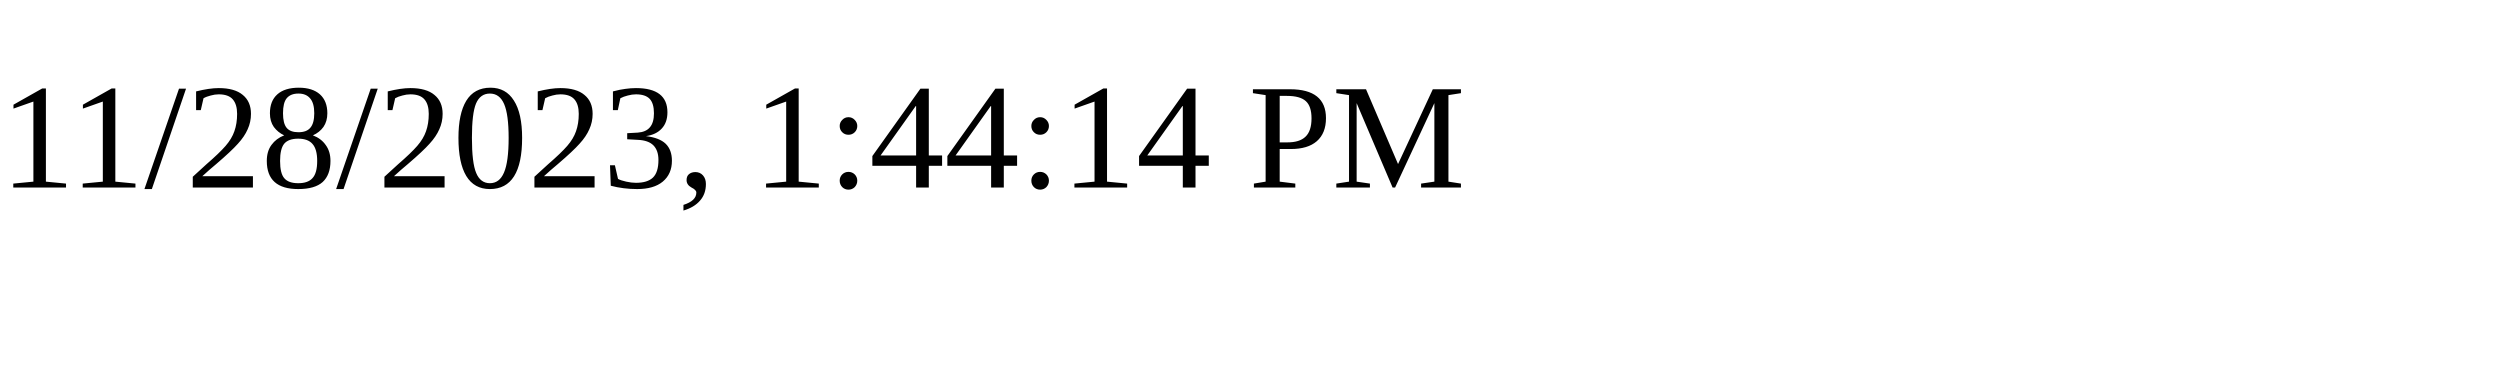
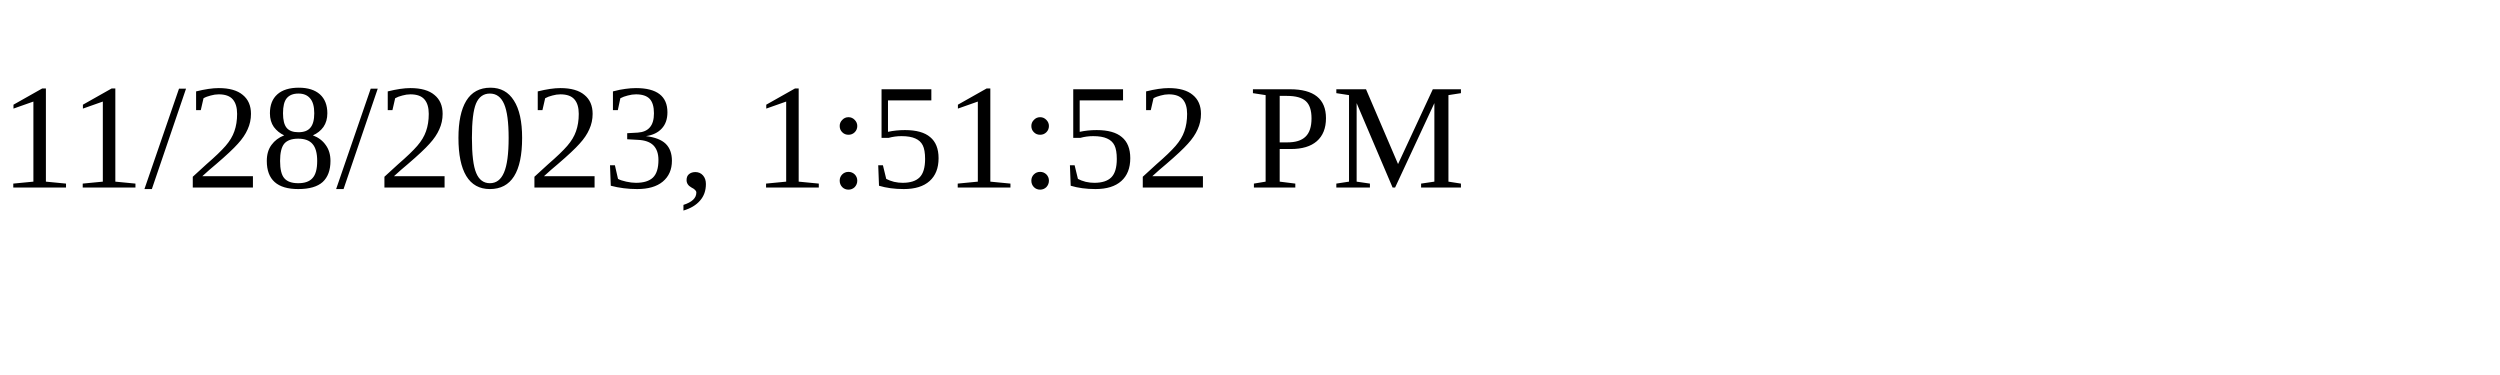
<svg xmlns="http://www.w3.org/2000/svg" height="30" width="200">
-   <text x="0" y="15">11/28/2023, 1:44:14 PM</text>
+   <text x="0" y="15">11/28/2023, 1:51:52 PM</text>
</svg>
